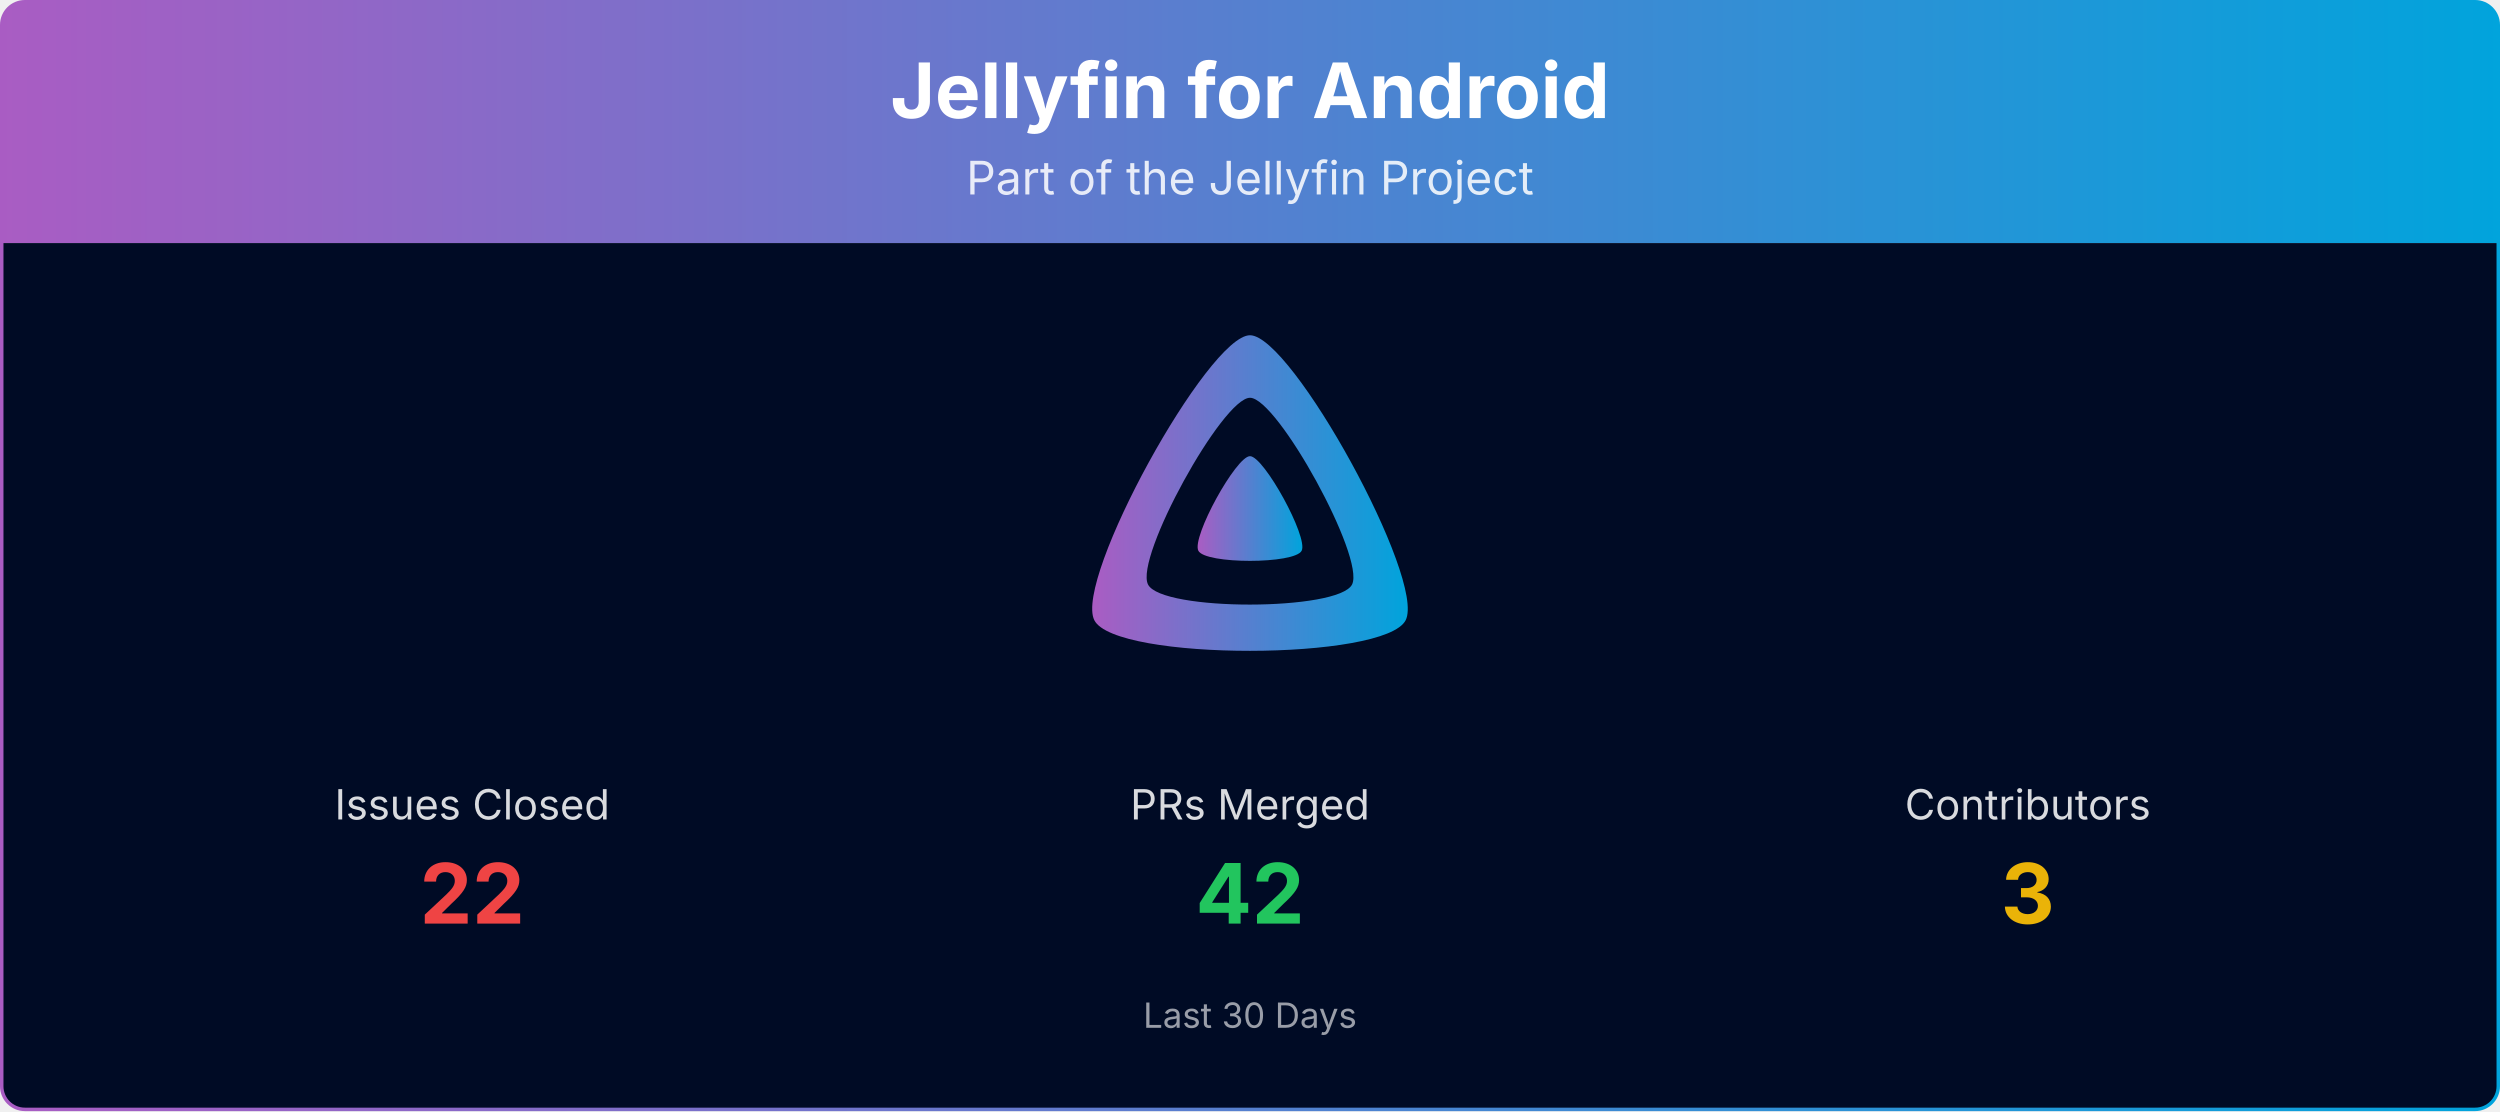
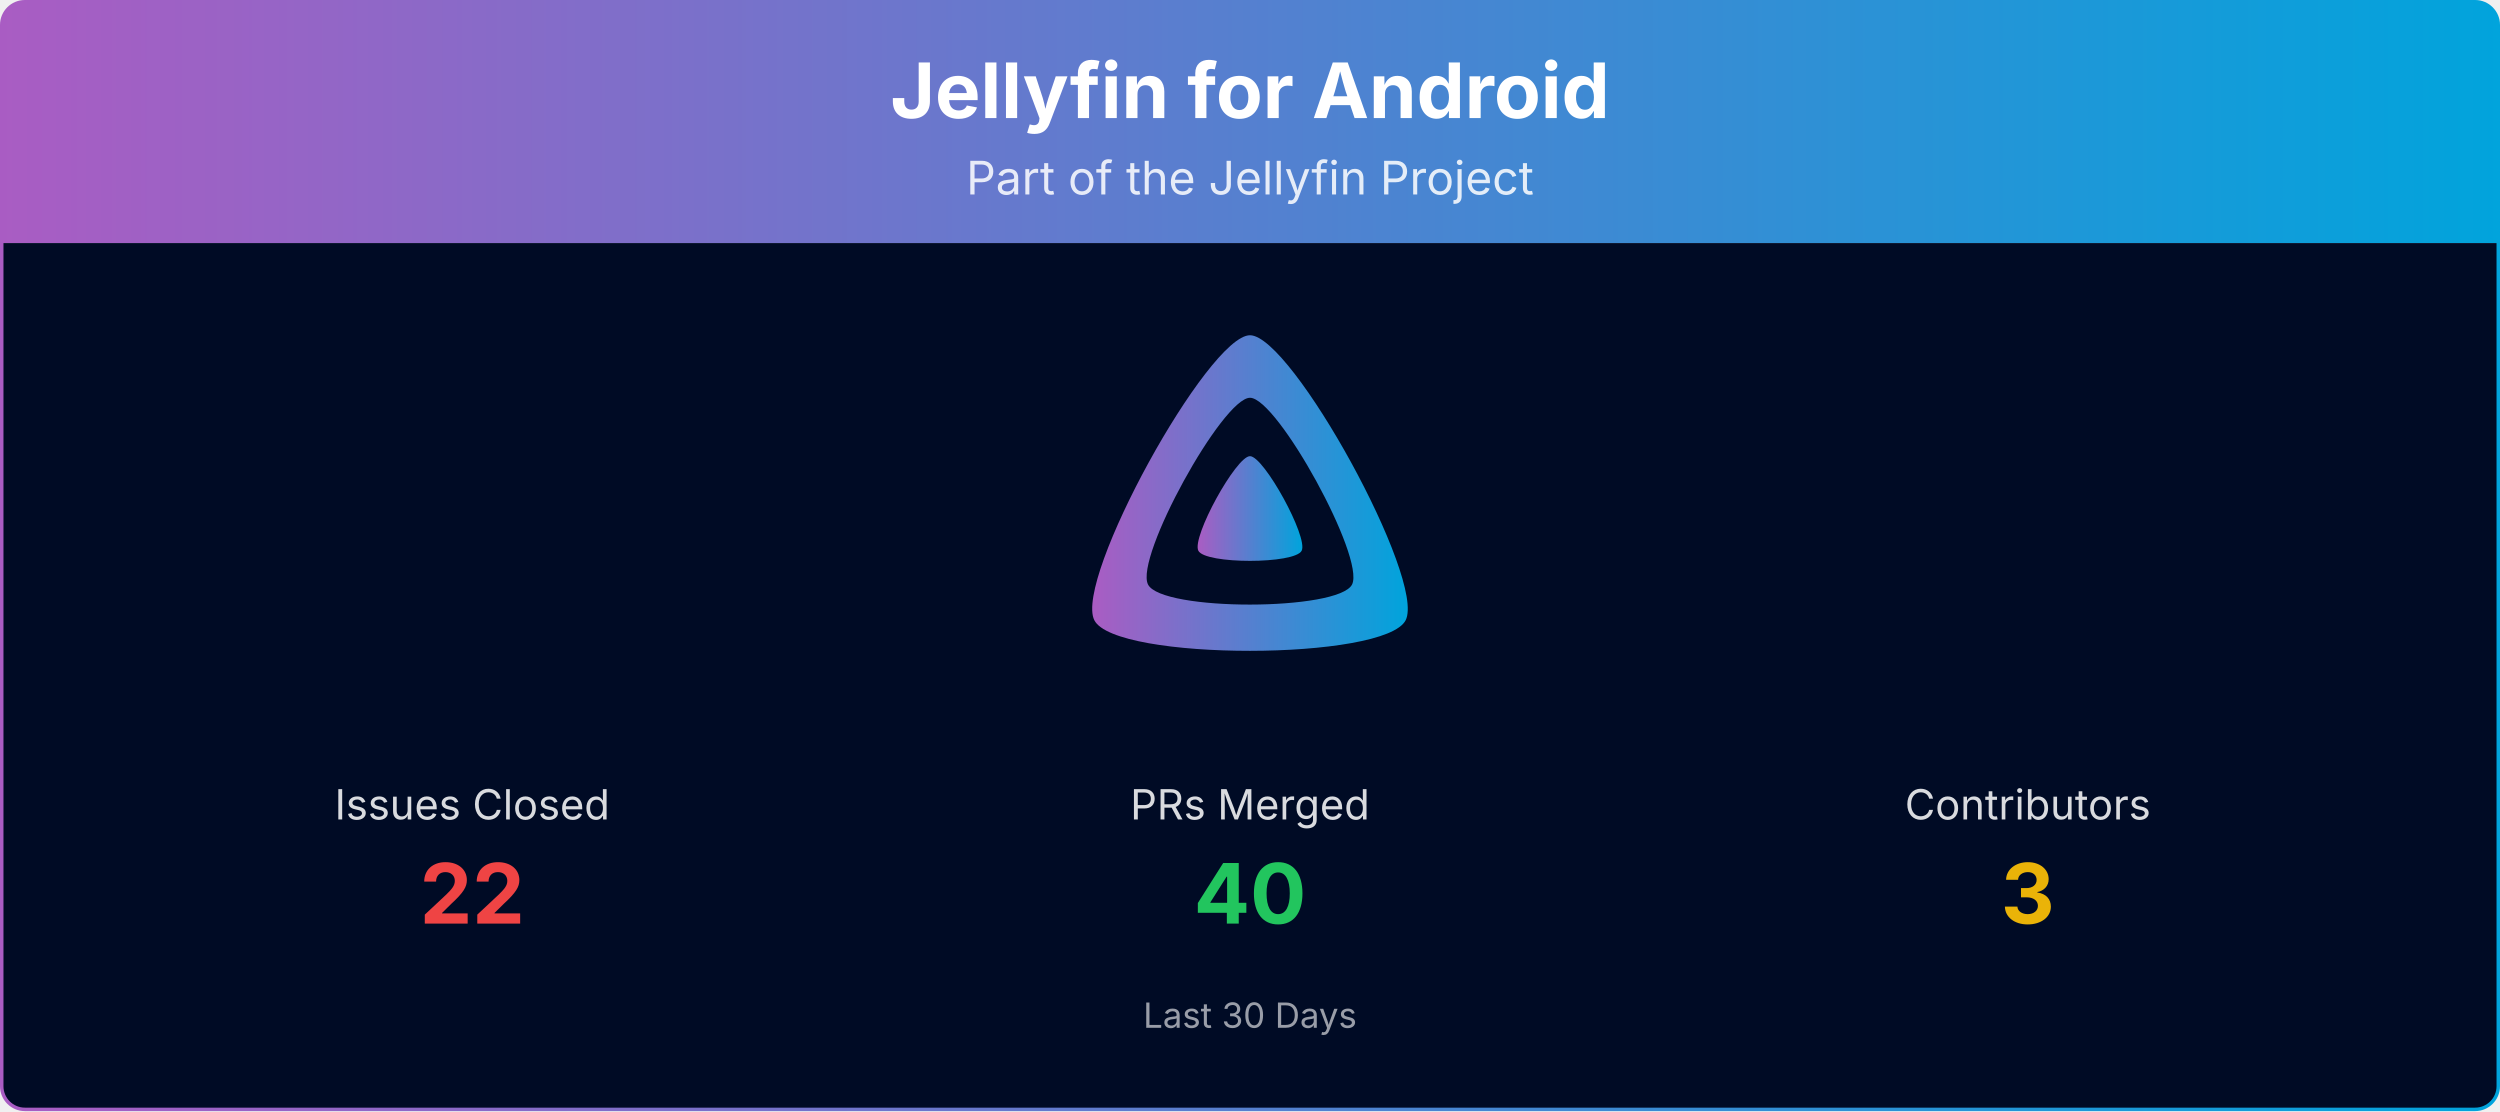
<svg xmlns="http://www.w3.org/2000/svg" viewBox="0 0 1080 480" width="100%" role="img" aria-label="Jellyfin for Android">
  <defs>
    <linearGradient id="banner-jellyfin-android-grad" x1="0" y1="0" x2="1" y2="0">
      <stop offset="0%" stop-color="#AA5CC3" />
      <stop offset="100%" stop-color="#00A4DC" />
    </linearGradient>
    <clipPath id="banner-jellyfin-android-grad-clip">
      <rect x="0.75" y="0.75" width="1078.5" height="478.5" rx="10" ry="10" />
    </clipPath>
  </defs>
  <g clip-path="url(#banner-jellyfin-android-grad-clip)">
    <path d="M0.75,10.75 A10.0,10.0 0 0 1 10.75,0.75 L1069.25,0.75 A10.0,10.0 0 0 1 1079.25,10.75 L1079.25,105.00 L0.75,105.00 Z" fill="url(#banner-jellyfin-android-grad)" />
    <text x="540.0" y="51" text-anchor="middle" font-size="33" font-weight="700" font-family="Plus Jakarta Sans, system-ui, -apple-system, Segoe UI, sans-serif" fill="#ffffff">Jellyfin for Android</text>
    <text x="540.0" y="84" text-anchor="middle" font-size="20" font-family="Plus Jakarta Sans, system-ui, -apple-system, Segoe UI, sans-serif" fill="#ffffff" opacity="0.85">Part of the Jellyfin Project</text>
    <rect x="0.75" y="105" width="1078.5" height="374.25" fill="#000b25" />
    <g transform="translate(465.00,138.00) scale(0.29297)">
      <path fill="url(#banner-jellyfin-android-grad)" fill-rule="evenodd" d="M256,23.3c-61.6,0-259.8,359.4-229.6,420.1s429.3,60,459.2,0S317.6,23.3,256,23.3zM406.5,390.8c-19.6,39.3-281.1,39.8-300.9,0s110.1-275.3,150.4-275.3S426.1,351.4,406.5,390.8z" />
      <path fill="url(#banner-jellyfin-android-grad)" d="M256,201.6c-20.4,0-86.2,119.3-76.2,139.4s142.5,19.9,152.4,0S276.5,201.6,256,201.6z" />
    </g>
    <text x="204.0" y="354.0" text-anchor="middle" font-size="18" font-family="Plus Jakarta Sans, system-ui, -apple-system, Segoe UI, sans-serif" fill="#ffffff" opacity="0.85">Issues Closed</text>
    <text x="204.0" y="399.0" text-anchor="middle" font-size="36" font-weight="700" font-family="Plus Jakarta Sans, system-ui, -apple-system, Segoe UI, sans-serif" fill="#ef4444">22</text>
    <text x="540.0" y="354.0" text-anchor="middle" font-size="18" font-family="Plus Jakarta Sans, system-ui, -apple-system, Segoe UI, sans-serif" fill="#ffffff" opacity="0.85">PRs Merged</text>
-     <text x="540.0" y="399.0" text-anchor="middle" font-size="36" font-weight="700" font-family="Plus Jakarta Sans, system-ui, -apple-system, Segoe UI, sans-serif" fill="#22c55e">42</text>
+     <text x="540.0" y="399.0" text-anchor="middle" font-size="36" font-weight="700" font-family="Plus Jakarta Sans, system-ui, -apple-system, Segoe UI, sans-serif" fill="#22c55e">40</text>
    <text x="876.0" y="354.0" text-anchor="middle" font-size="18" font-family="Plus Jakarta Sans, system-ui, -apple-system, Segoe UI, sans-serif" fill="#ffffff" opacity="0.85">Contributors</text>
    <text x="876.0" y="399.0" text-anchor="middle" font-size="36" font-weight="700" font-family="Plus Jakarta Sans, system-ui, -apple-system, Segoe UI, sans-serif" fill="#eab308">3</text>
    <text x="540.0" y="444.0" text-anchor="middle" font-size="15" font-family="Plus Jakarta Sans, system-ui, -apple-system, Segoe UI, sans-serif" fill="#ffffff" opacity="0.6">Last 30 Days</text>
  </g>
  <rect x="0.75" y="0.75" width="1078.5" height="478.5" rx="10" ry="10" fill="none" stroke="url(#banner-jellyfin-android-grad)" stroke-width="1.5" />
</svg>
